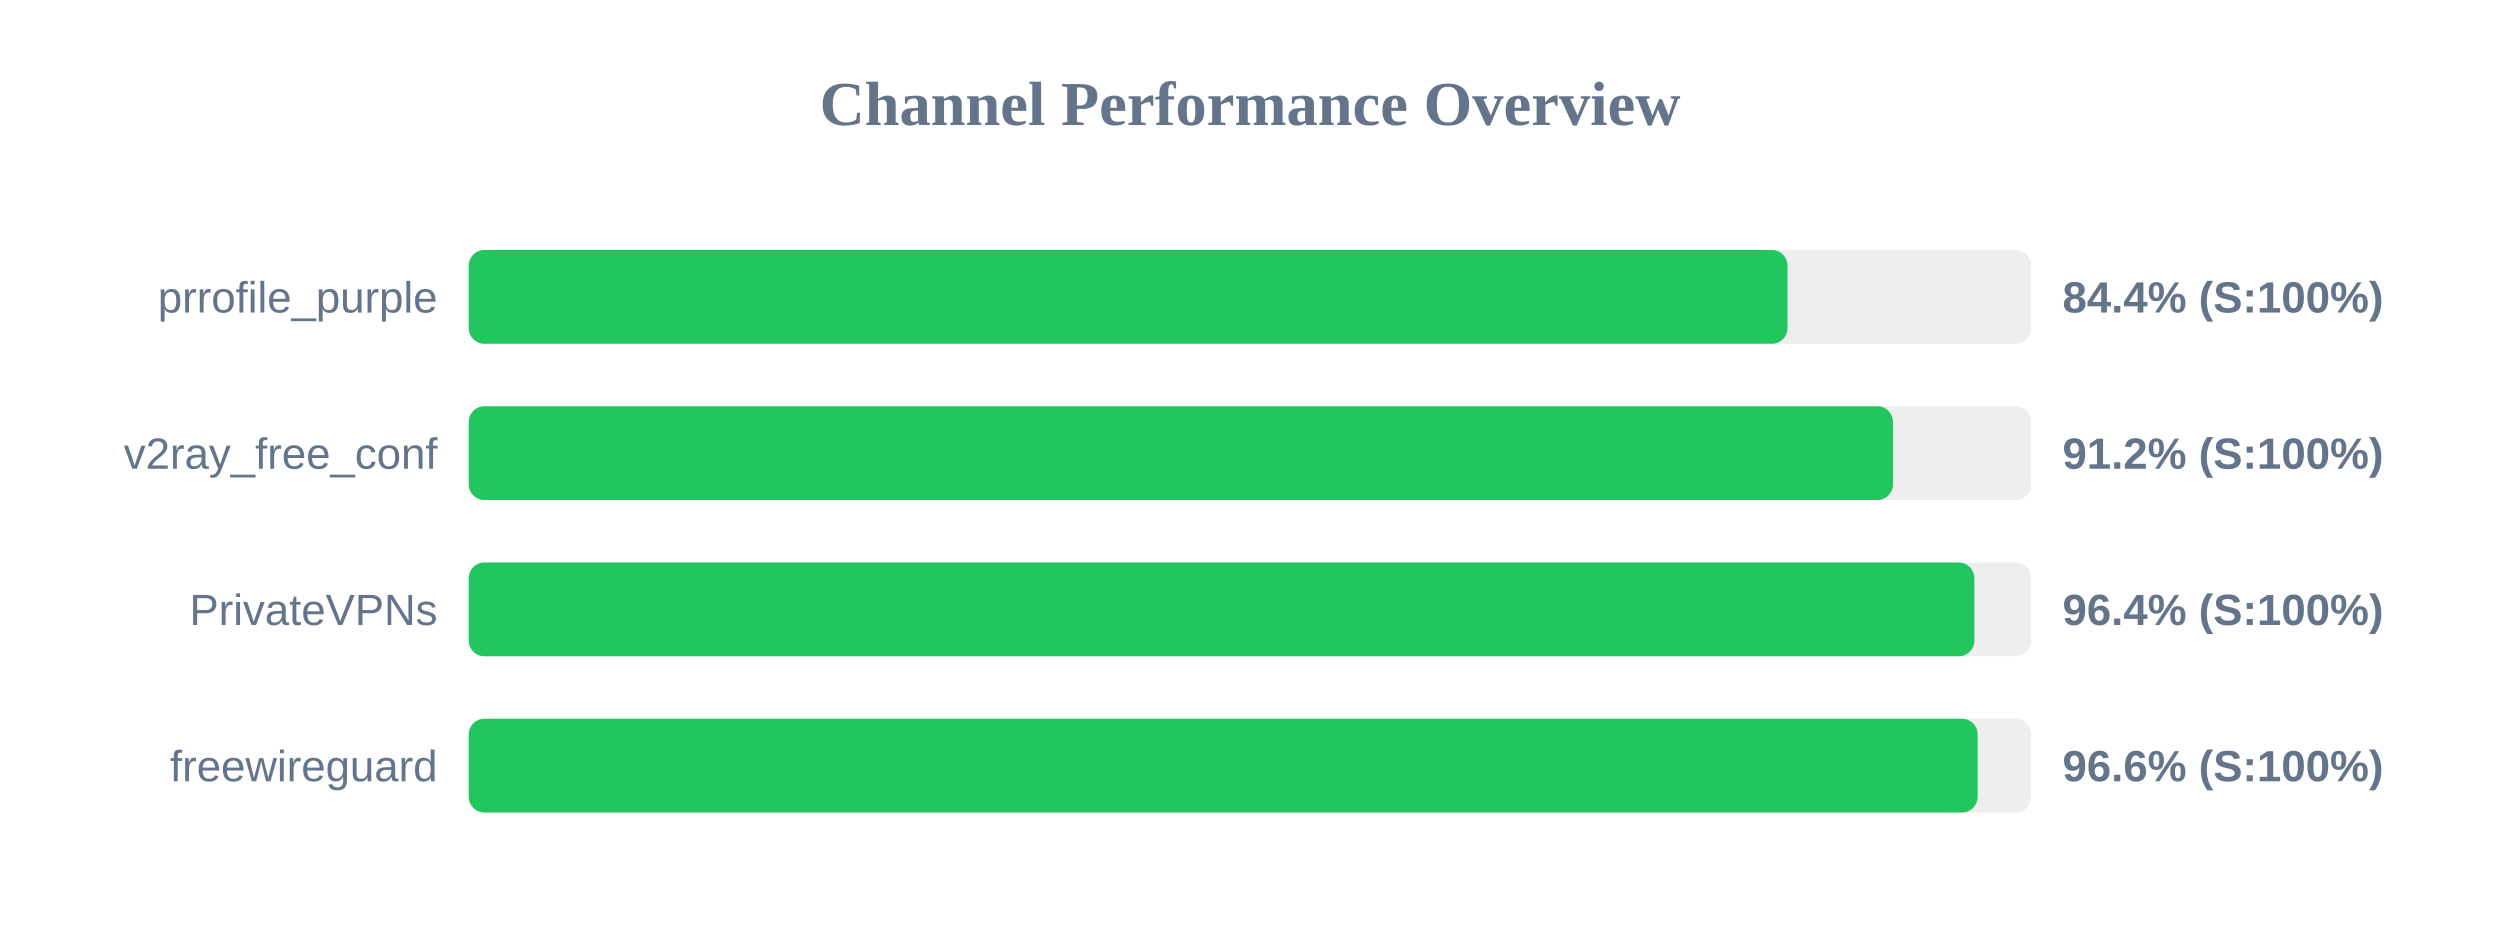
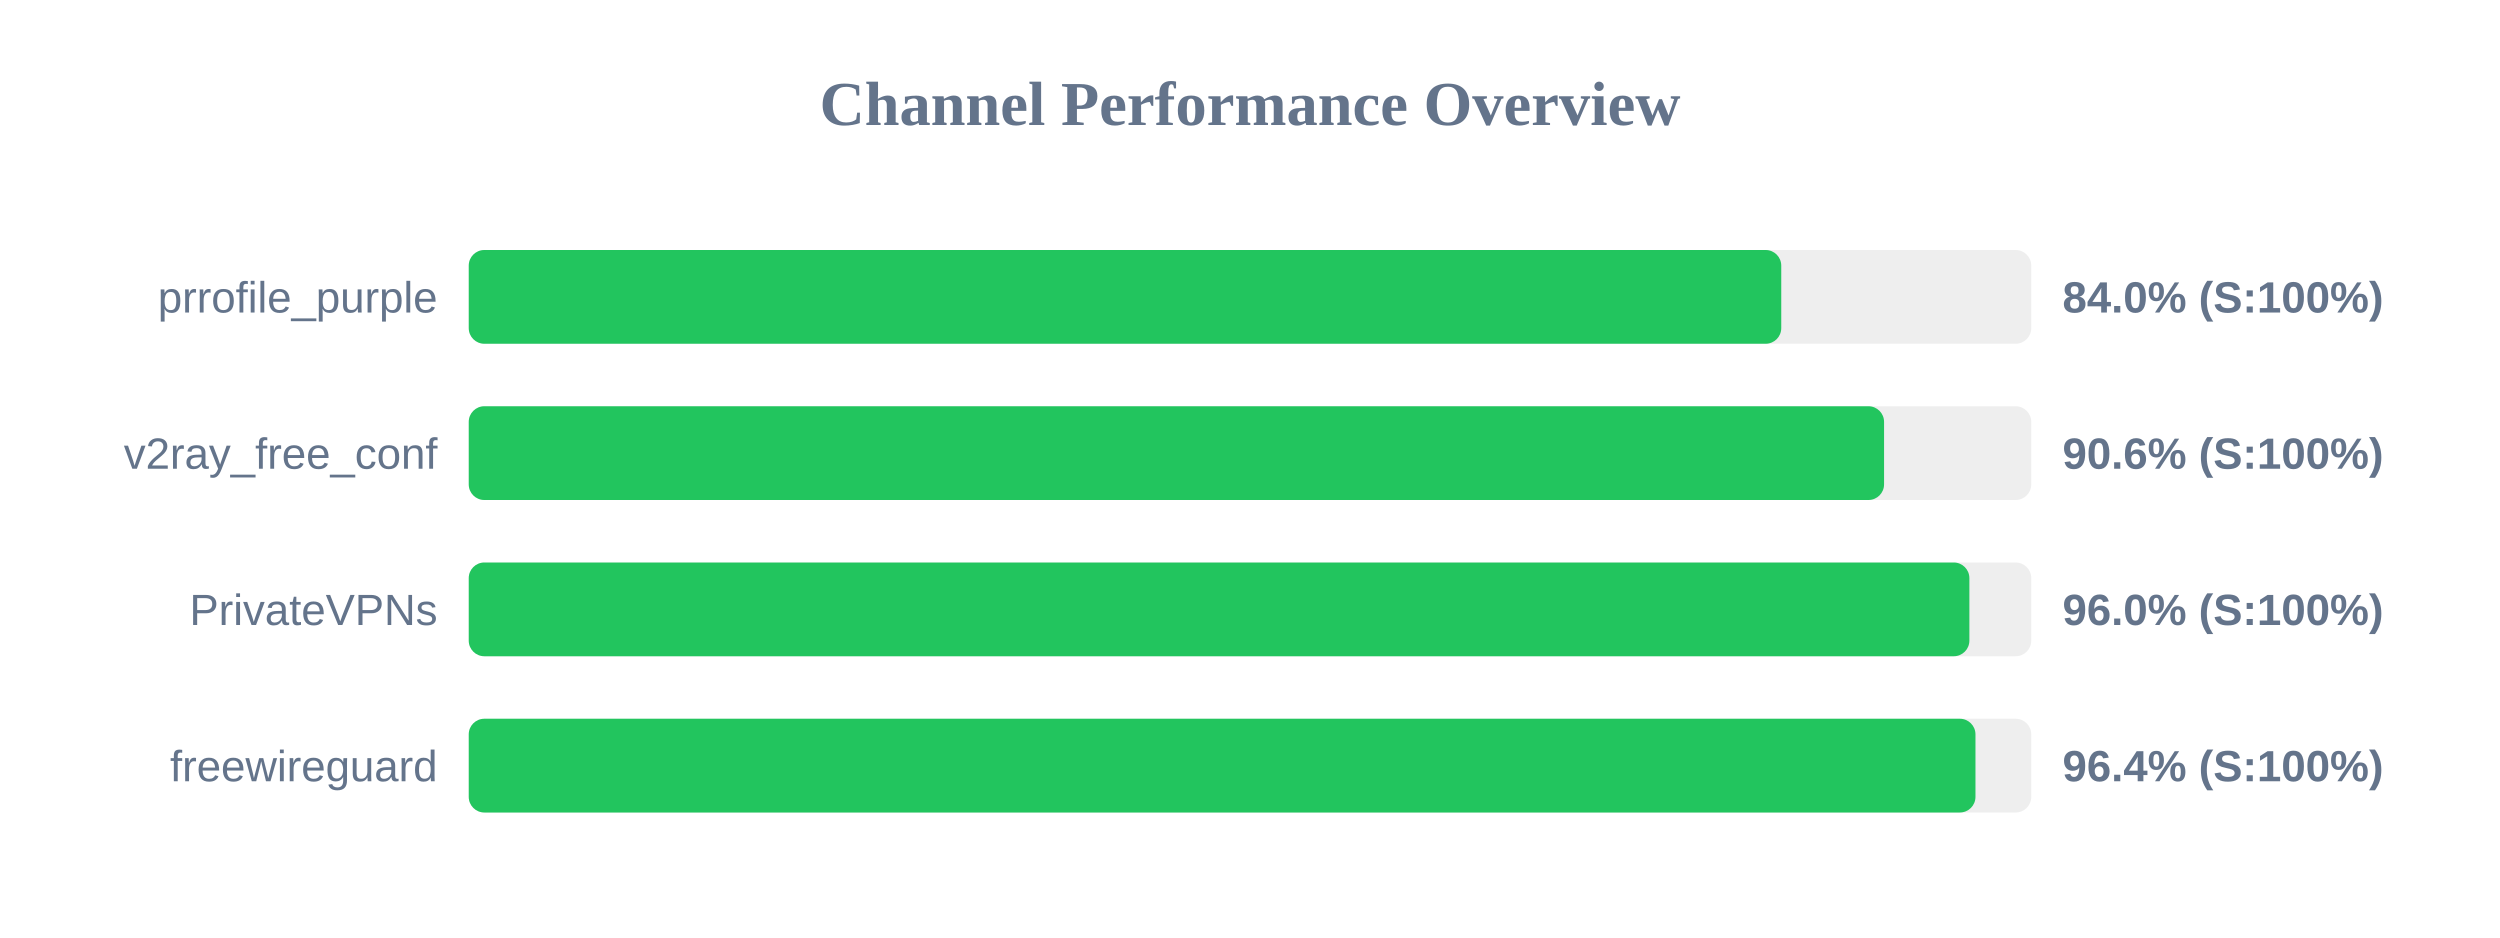
<svg xmlns="http://www.w3.org/2000/svg" width="800" height="300" version="1.1">
  <style>
        .row { font: 14px Arial; fill: #64748b; }
        .score { font: bold 14px Arial; fill: #64748b; }
    </style>
  <text x="400" y="40" text-anchor="middle" font-size="20px" font-weight="bold" fill="#64748b">Channel Performance Overview</text>
  <rect x="150" y="80" width="500" height="30" fill="#eee" rx="5" />
-   <rect x="150" y="80" width="422.0" height="30" fill="#22c55e" rx="5" />
+   <rect x="150" y="80" width="420.0" height="30" fill="#22c55e" rx="5" />
  <text x="140" y="100" text-anchor="end" class="row">prrofile_purple</text>
-   <text x="660" y="100" text-anchor="start" class="score">84.4% (S:100%)</text>
+   <text x="660" y="100" text-anchor="start" class="score">84.0% (S:100%)</text>
  <rect x="150" y="130" width="500" height="30" fill="#eee" rx="5" />
-   <rect x="150" y="130" width="455.75" height="30" fill="#22c55e" rx="5" />
+   <rect x="150" y="130" width="452.9" height="30" fill="#22c55e" rx="5" />
  <text x="140" y="150" text-anchor="end" class="row">v2ray_free_conf</text>
-   <text x="660" y="150" text-anchor="start" class="score">91.2% (S:100%)</text>
+   <text x="660" y="150" text-anchor="start" class="score">90.6% (S:100%)</text>
  <rect x="150" y="180" width="500" height="30" fill="#eee" rx="5" />
-   <rect x="150" y="180" width="481.8" height="30" fill="#22c55e" rx="5" />
+   <rect x="150" y="180" width="480.2" height="30" fill="#22c55e" rx="5" />
  <text x="140" y="200" text-anchor="end" class="row">PrivateVPNs</text>
-   <text x="660" y="200" text-anchor="start" class="score">96.4% (S:100%)</text>
+   <text x="660" y="200" text-anchor="start" class="score">96.0% (S:100%)</text>
  <rect x="150" y="230" width="500" height="30" fill="#eee" rx="5" />
-   <rect x="150" y="230" width="482.85" height="30" fill="#22c55e" rx="5" />
+   <rect x="150" y="230" width="482.15" height="30" fill="#22c55e" rx="5" />
  <text x="140" y="250" text-anchor="end" class="row">freewireguard</text>
-   <text x="660" y="250" text-anchor="start" class="score">96.6% (S:100%)</text>
+   <text x="660" y="250" text-anchor="start" class="score">96.4% (S:100%)</text>
</svg>
